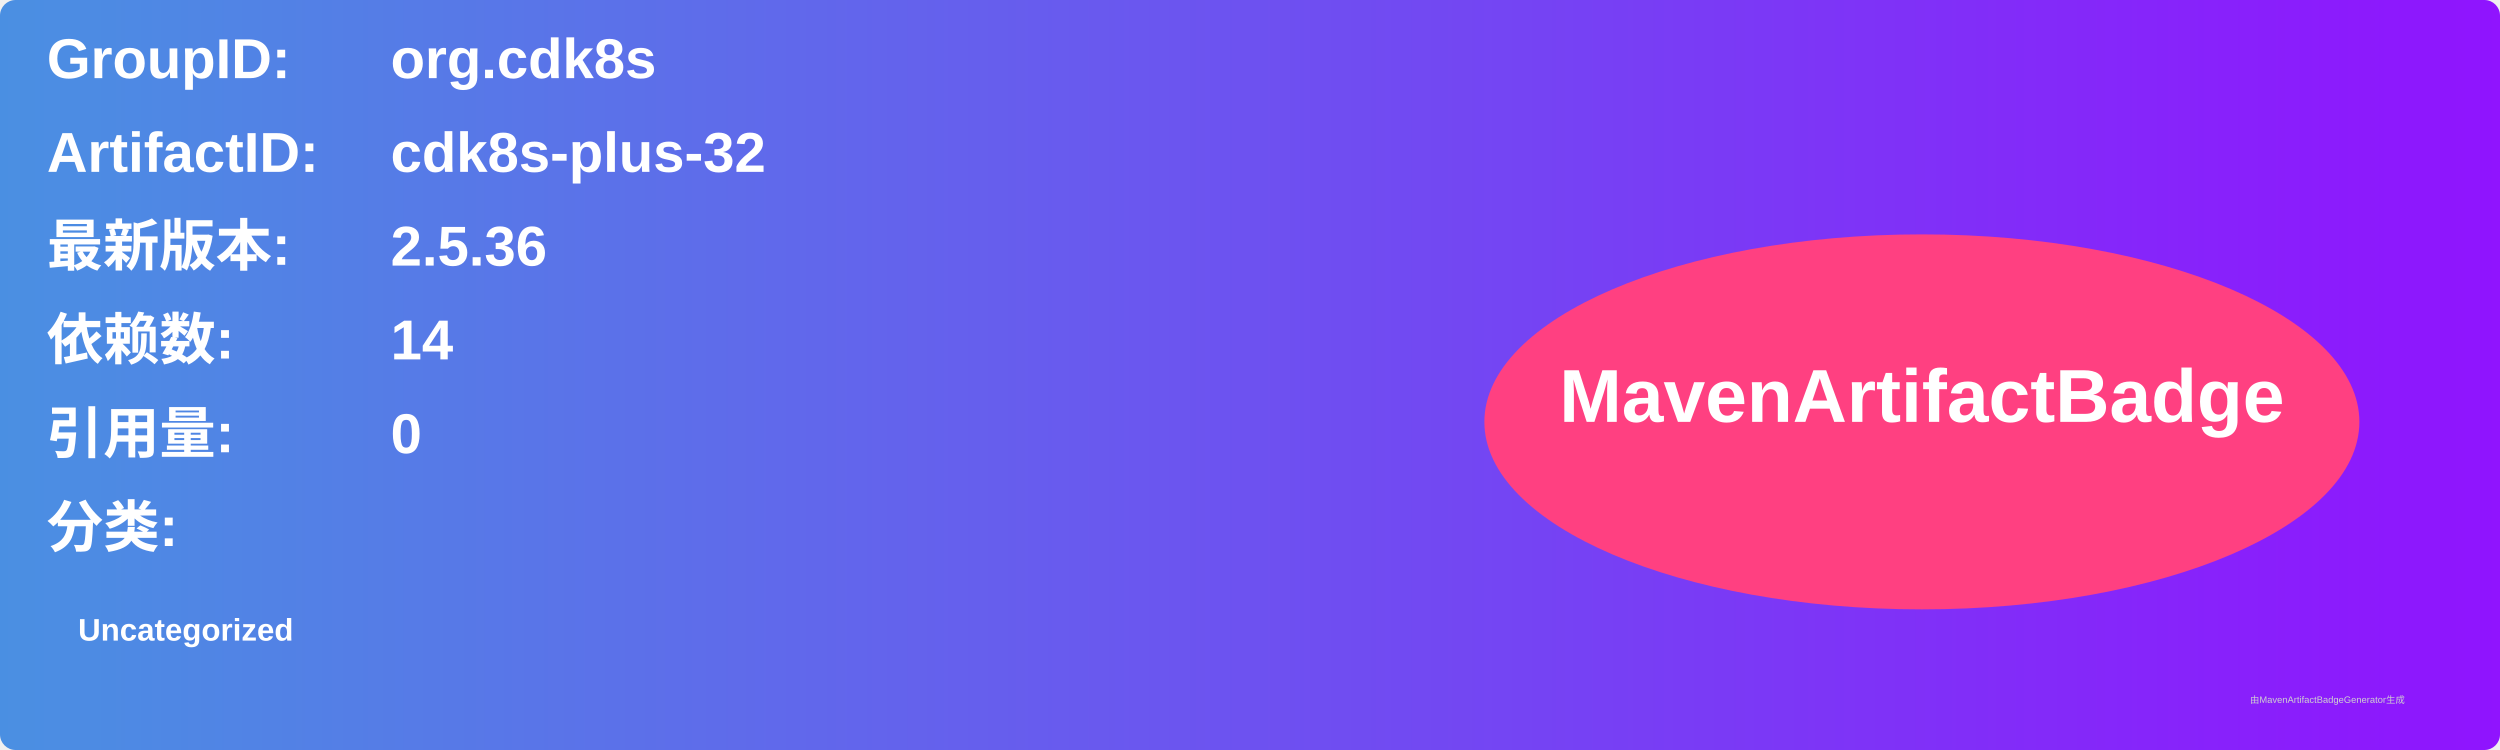
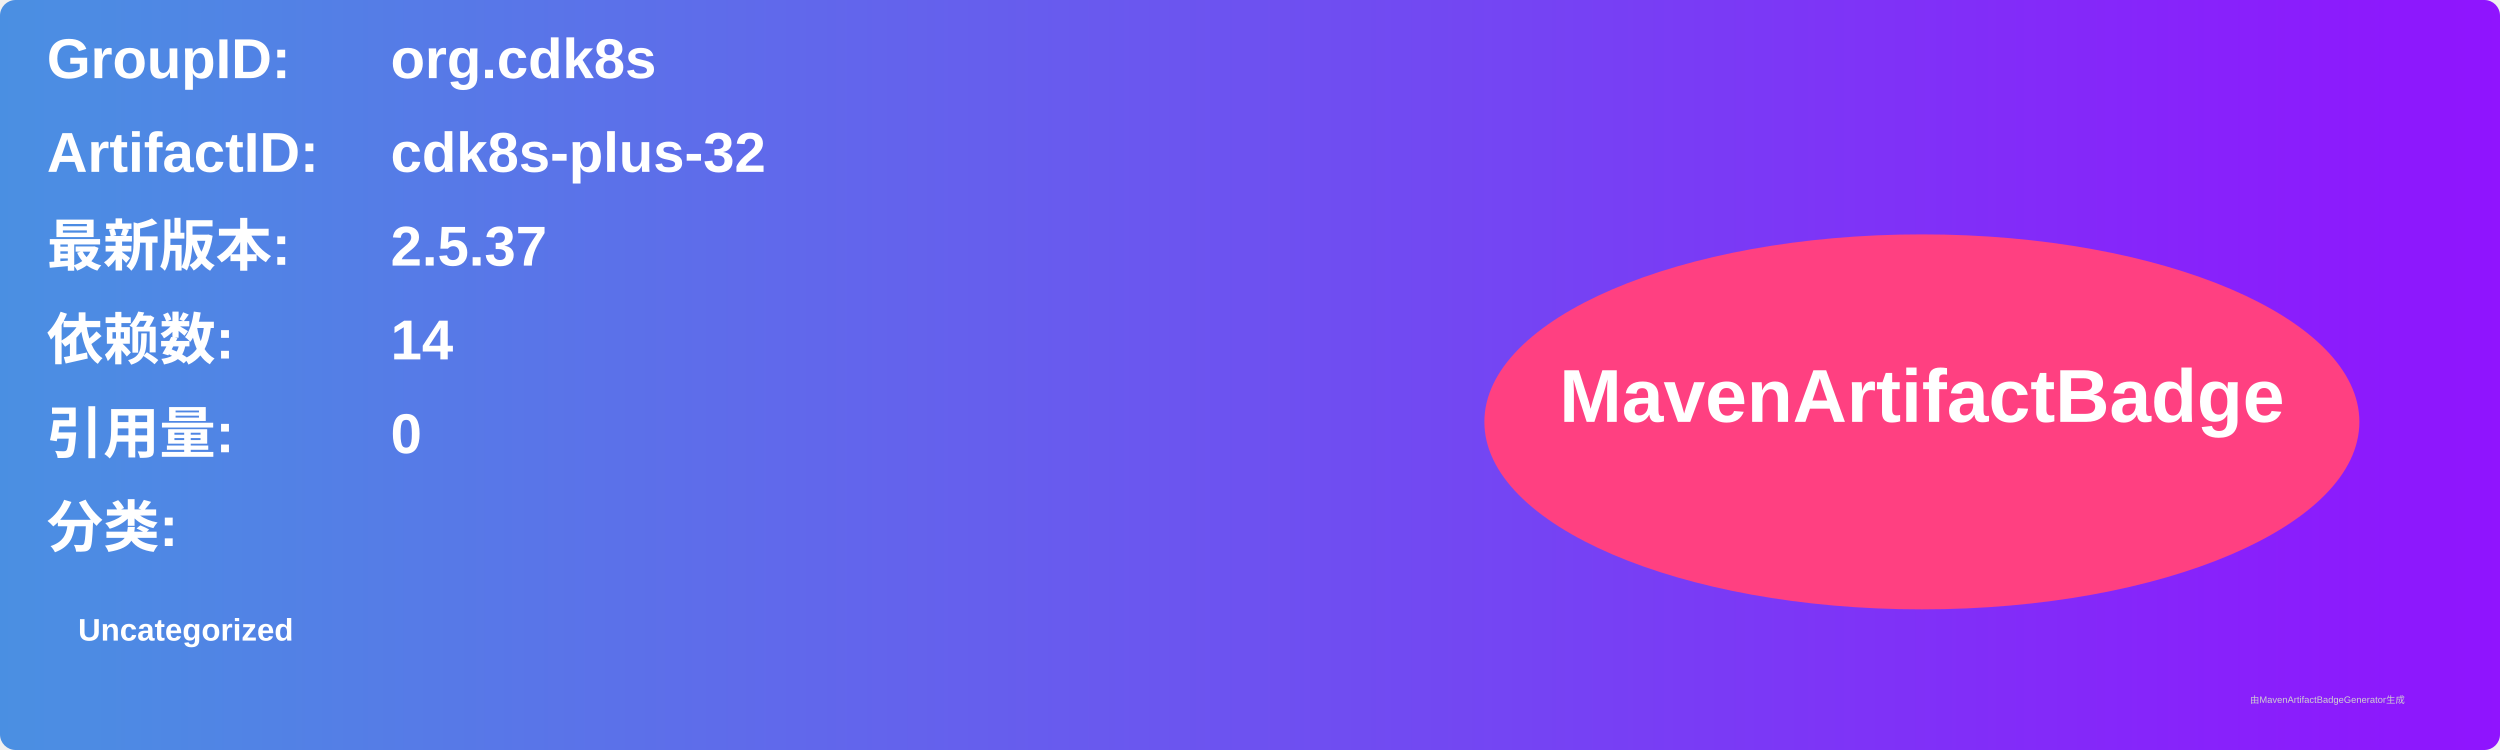
<svg xmlns="http://www.w3.org/2000/svg" width="800" height="240" viewBox="0 0 800 240">
  <linearGradient id="grad" x1="0%" y1="0%" x2="100%" y2="0%">
    <stop offset="0%" stop-color="#4a90e2" />
    <stop offset="100%" stop-color="#9013fe" />
  </linearGradient>
  <rect width="100%" height="100%" rx="5" ry="5" fill="url(#grad)" />
  <g transform="translate(15, 15)">
    <text x="0" y="10" font-family="Arial" font-size="18" fill="white" font-weight="bold" width="260">GroupID:</text>
    <text x="110" y="10" font-family="Arial" font-size="18" fill="white" font-weight="bold" width="460">org.cdk8s</text>
    <text x="0" y="40" font-family="Arial" font-size="18" fill="white" font-weight="bold" width="260">ArtifactID:</text>
    <text x="110" y="40" font-family="Arial" font-size="18" fill="white" font-weight="bold" width="460">cdk8s-plus-32</text>
    <text x="0" y="70" font-family="Arial" font-size="18" fill="white" font-weight="bold">最新版本:</text>
    <text x="110" y="70" font-family="Arial" font-size="18" fill="white" font-weight="bold">
-       <tspan font-weight="bold">2.5.36</tspan>
+       <tspan font-weight="bold">2.5.37</tspan>
    </text>
    <text x="0" y="100" font-family="Arial" font-size="18" fill="white" font-weight="bold">依赖数: </text>
    <text x="110" y="100" font-family="Arial" font-size="18" fill="white">
      <tspan font-weight="bold">14</tspan>
    </text>
    <text x="0" y="130" font-family="Arial" font-size="18" fill="white" font-weight="bold">引用量: </text>
    <text x="110" y="130" font-family="Arial" font-size="18" fill="white">
      <tspan font-weight="bold">0</tspan>
    </text>
    <text x="0" y="160" font-family="Arial" font-size="18" fill="white" font-weight="bold">分类:</text>
    <text x="10" y="190" font-family="Arial" font-size="10" fill="white">
      <tspan font-weight="bold">Uncategorized</tspan>
    </text>
    <ellipse cx="600" cy="120" rx="140" ry="60" fill="#ff4081" />
    <text x="600" y="120" text-anchor="middle" font-family="Arial" font-size="24" fill="white" font-weight="bold">MavenArtifactBadge</text>
  </g>
  <text x="720" y="225" font-family="Arial" font-size="3" fill="#d0d0d0">由MavenArtifactBadgeGenerator生成</text>
</svg>
